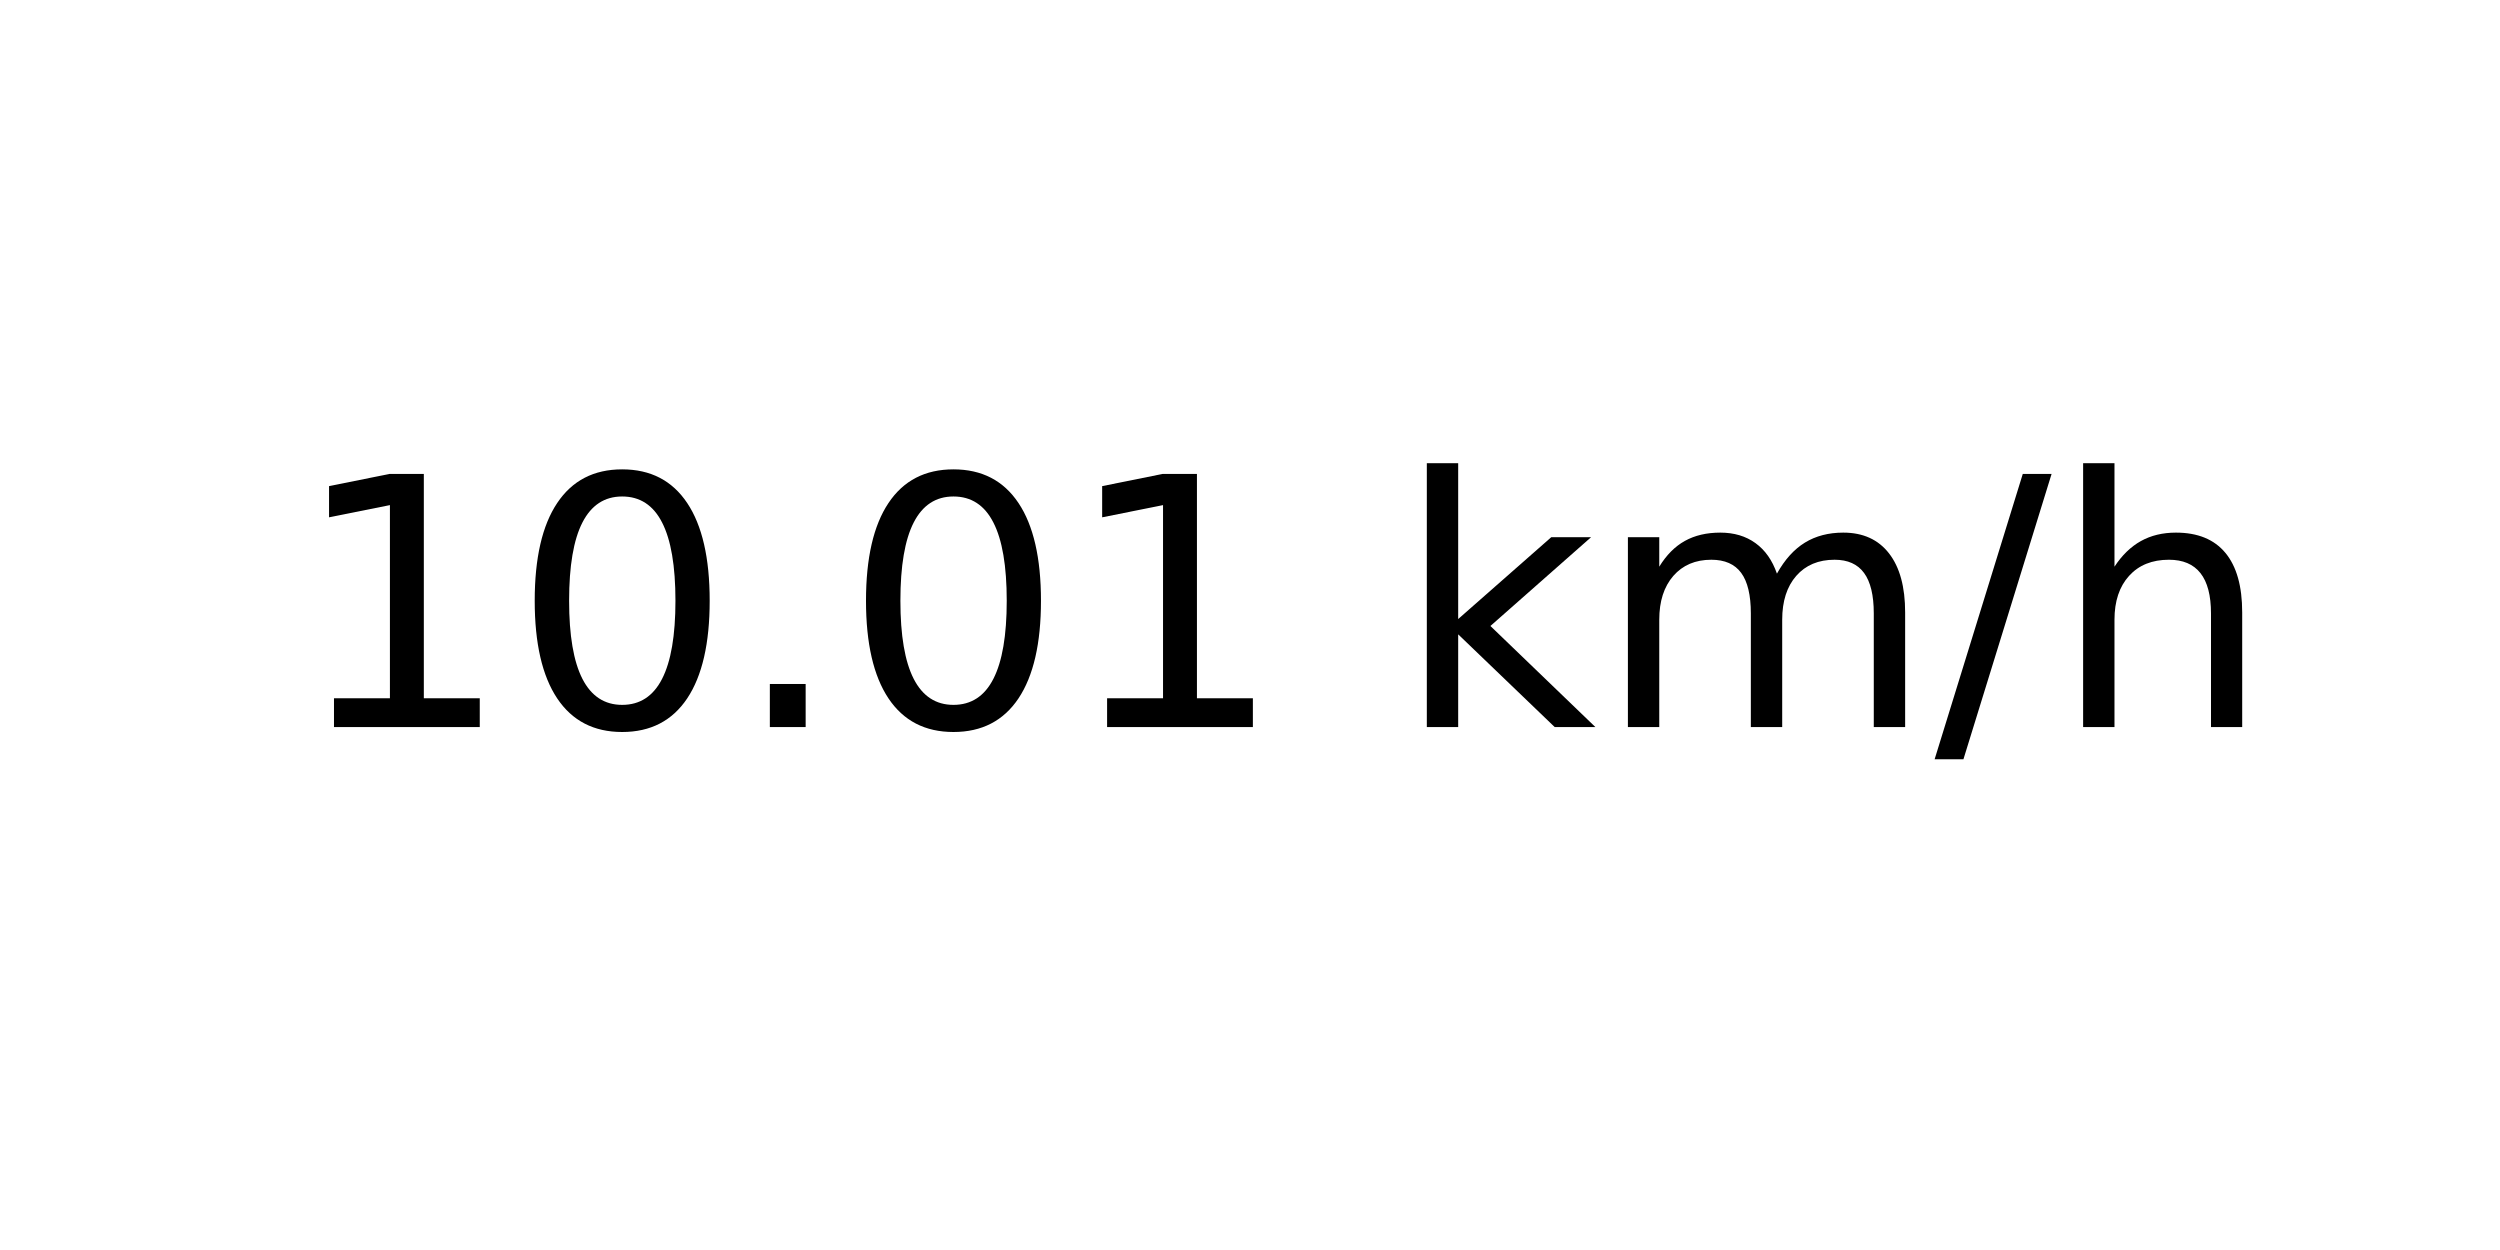
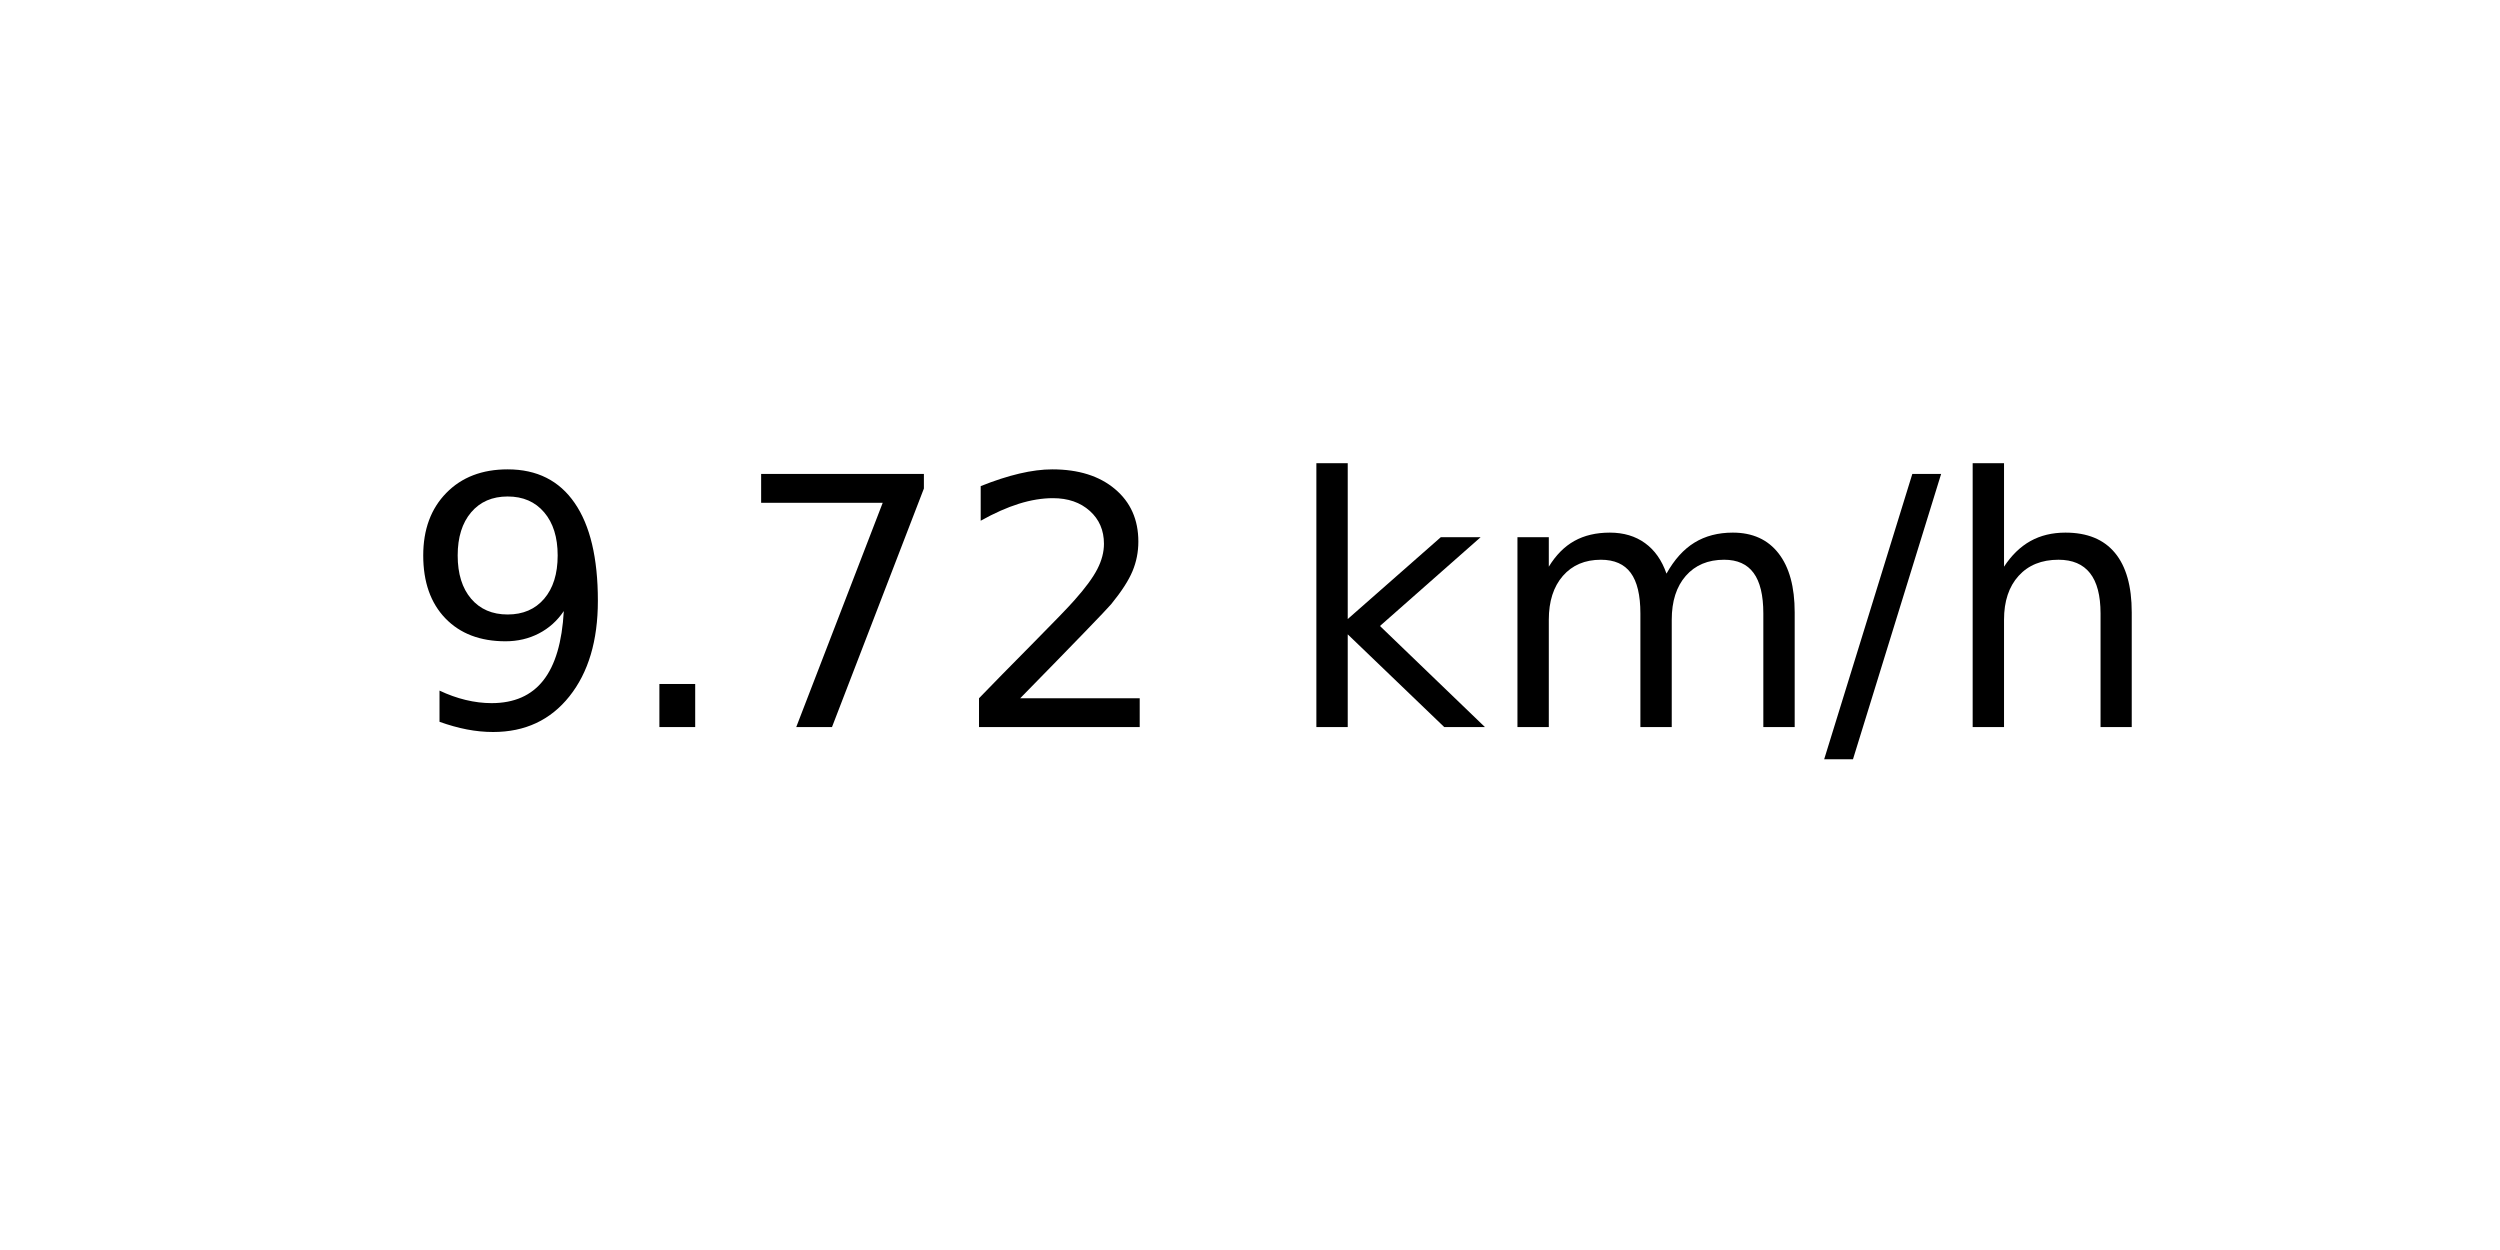
<svg xmlns="http://www.w3.org/2000/svg" xmlns:xlink="http://www.w3.org/1999/xlink" width="72pt" height="36pt" viewBox="0 0 72 36" version="1.1">
  <defs>
    <style type="text/css">*{stroke-linejoin: round; stroke-linecap: butt}</style>
  </defs>
  <g id="figure_1">
    <g id="axes_1">
      <g id="text_1">
-         <g transform="translate(8.378125 20.93937) scale(0.1 -0.1)">
+         <g transform="translate(11.55937 20.93937) scale(0.1 -0.1)">
          <defs>
-             <path id="DejaVuSans-31" d="M 794 531  L 1825 531  L 1825 4091  L 703 3866  L 703 4441  L 1819 4666  L 2450 4666  L 2450 531  L 3481 531  L 3481 0  L 794 0  L 794 531  z " transform="scale(0.015625)" />
-             <path id="DejaVuSans-30" d="M 2034 4250  Q 1547 4250 1301 3770  Q 1056 3291 1056 2328  Q 1056 1369 1301 889  Q 1547 409 2034 409  Q 2525 409 2770 889  Q 3016 1369 3016 2328  Q 3016 3291 2770 3770  Q 2525 4250 2034 4250  z M 2034 4750  Q 2819 4750 3233 4129  Q 3647 3509 3647 2328  Q 3647 1150 3233 529  Q 2819 -91 2034 -91  Q 1250 -91 836 529  Q 422 1150 422 2328  Q 422 3509 836 4129  Q 1250 4750 2034 4750  z " transform="scale(0.015625)" />
+             <path id="DejaVuSans-39" d="M 703 97  L 703 672  Q 941 559 1184 500  Q 1428 441 1663 441  Q 2288 441 2617 861  Q 2947 1281 2994 2138  Q 2813 1869 2534 1725  Q 2256 1581 1919 1581  Q 1219 1581 811 2004  Q 403 2428 403 3163  Q 403 3881 828 4315  Q 1253 4750 1959 4750  Q 2769 4750 3195 4129  Q 3622 3509 3622 2328  Q 3622 1225 3098 567  Q 2575 -91 1691 -91  Q 1453 -91 1209 -44  Q 966 3 703 97  z M 1959 2075  Q 2384 2075 2632 2365  Q 2881 2656 2881 3163  Q 2881 3666 2632 3958  Q 2384 4250 1959 4250  Q 1534 4250 1286 3958  Q 1038 3666 1038 3163  Q 1038 2656 1286 2365  Q 1534 2075 1959 2075  z " transform="scale(0.015625)" />
            <path id="DejaVuSans-2e" d="M 684 794  L 1344 794  L 1344 0  L 684 0  L 684 794  z " transform="scale(0.015625)" />
+             <path id="DejaVuSans-37" d="M 525 4666  L 3525 4666  L 3525 4397  L 1831 0  L 1172 0  L 2766 4134  L 525 4134  L 525 4666  z " transform="scale(0.015625)" />
+             <path id="DejaVuSans-32" d="M 1228 531  L 3431 531  L 3431 0  L 469 0  L 469 531  Q 828 903 1448 1529  Q 2069 2156 2228 2338  Q 2531 2678 2651 2914  Q 2772 3150 2772 3378  Q 2772 3750 2511 3984  Q 2250 4219 1831 4219  Q 1534 4219 1204 4116  Q 875 4013 500 3803  L 500 4441  Q 881 4594 1212 4672  Q 1544 4750 1819 4750  Q 2544 4750 2975 4387  Q 3406 4025 3406 3419  Q 3406 3131 3298 2873  Q 3191 2616 2906 2266  Q 2828 2175 2409 1742  Q 1991 1309 1228 531  z " transform="scale(0.015625)" />
            <path id="DejaVuSans-20" transform="scale(0.015625)" />
            <path id="DejaVuSans-6b" d="M 581 4863  L 1159 4863  L 1159 1991  L 2875 3500  L 3609 3500  L 1753 1863  L 3688 0  L 2938 0  L 1159 1709  L 1159 0  L 581 0  L 581 4863  z " transform="scale(0.015625)" />
            <path id="DejaVuSans-6d" d="M 3328 2828  Q 3544 3216 3844 3400  Q 4144 3584 4550 3584  Q 5097 3584 5394 3201  Q 5691 2819 5691 2113  L 5691 0  L 5113 0  L 5113 2094  Q 5113 2597 4934 2840  Q 4756 3084 4391 3084  Q 3944 3084 3684 2787  Q 3425 2491 3425 1978  L 3425 0  L 2847 0  L 2847 2094  Q 2847 2600 2669 2842  Q 2491 3084 2119 3084  Q 1678 3084 1418 2786  Q 1159 2488 1159 1978  L 1159 0  L 581 0  L 581 3500  L 1159 3500  L 1159 2956  Q 1356 3278 1631 3431  Q 1906 3584 2284 3584  Q 2666 3584 2933 3390  Q 3200 3197 3328 2828  z " transform="scale(0.015625)" />
            <path id="DejaVuSans-2f" d="M 1625 4666  L 2156 4666  L 531 -594  L 0 -594  L 1625 4666  z " transform="scale(0.015625)" />
            <path id="DejaVuSans-68" d="M 3513 2113  L 3513 0  L 2938 0  L 2938 2094  Q 2938 2591 2744 2837  Q 2550 3084 2163 3084  Q 1697 3084 1428 2787  Q 1159 2491 1159 1978  L 1159 0  L 581 0  L 581 4863  L 1159 4863  L 1159 2956  Q 1366 3272 1645 3428  Q 1925 3584 2291 3584  Q 2894 3584 3203 3211  Q 3513 2838 3513 2113  z " transform="scale(0.015625)" />
          </defs>
-           <use xlink:href="#DejaVuSans-31" />
-           <use xlink:href="#DejaVuSans-30" x="63.623" />
-           <use xlink:href="#DejaVuSans-2e" x="127.246" />
-           <use xlink:href="#DejaVuSans-30" x="159.033" />
-           <use xlink:href="#DejaVuSans-31" x="222.656" />
-           <use xlink:href="#DejaVuSans-20" x="286.279" />
-           <use xlink:href="#DejaVuSans-6b" x="318.066" />
-           <use xlink:href="#DejaVuSans-6d" x="375.977" />
-           <use xlink:href="#DejaVuSans-2f" x="473.389" />
-           <use xlink:href="#DejaVuSans-68" x="507.08" />
+           <use xlink:href="#DejaVuSans-39" />
+           <use xlink:href="#DejaVuSans-2e" x="63.623" />
+           <use xlink:href="#DejaVuSans-37" x="95.41" />
+           <use xlink:href="#DejaVuSans-32" x="159.033" />
+           <use xlink:href="#DejaVuSans-20" x="222.656" />
+           <use xlink:href="#DejaVuSans-6b" x="254.443" />
+           <use xlink:href="#DejaVuSans-6d" x="312.354" />
+           <use xlink:href="#DejaVuSans-2f" x="409.766" />
+           <use xlink:href="#DejaVuSans-68" x="443.457" />
        </g>
      </g>
    </g>
  </g>
</svg>
